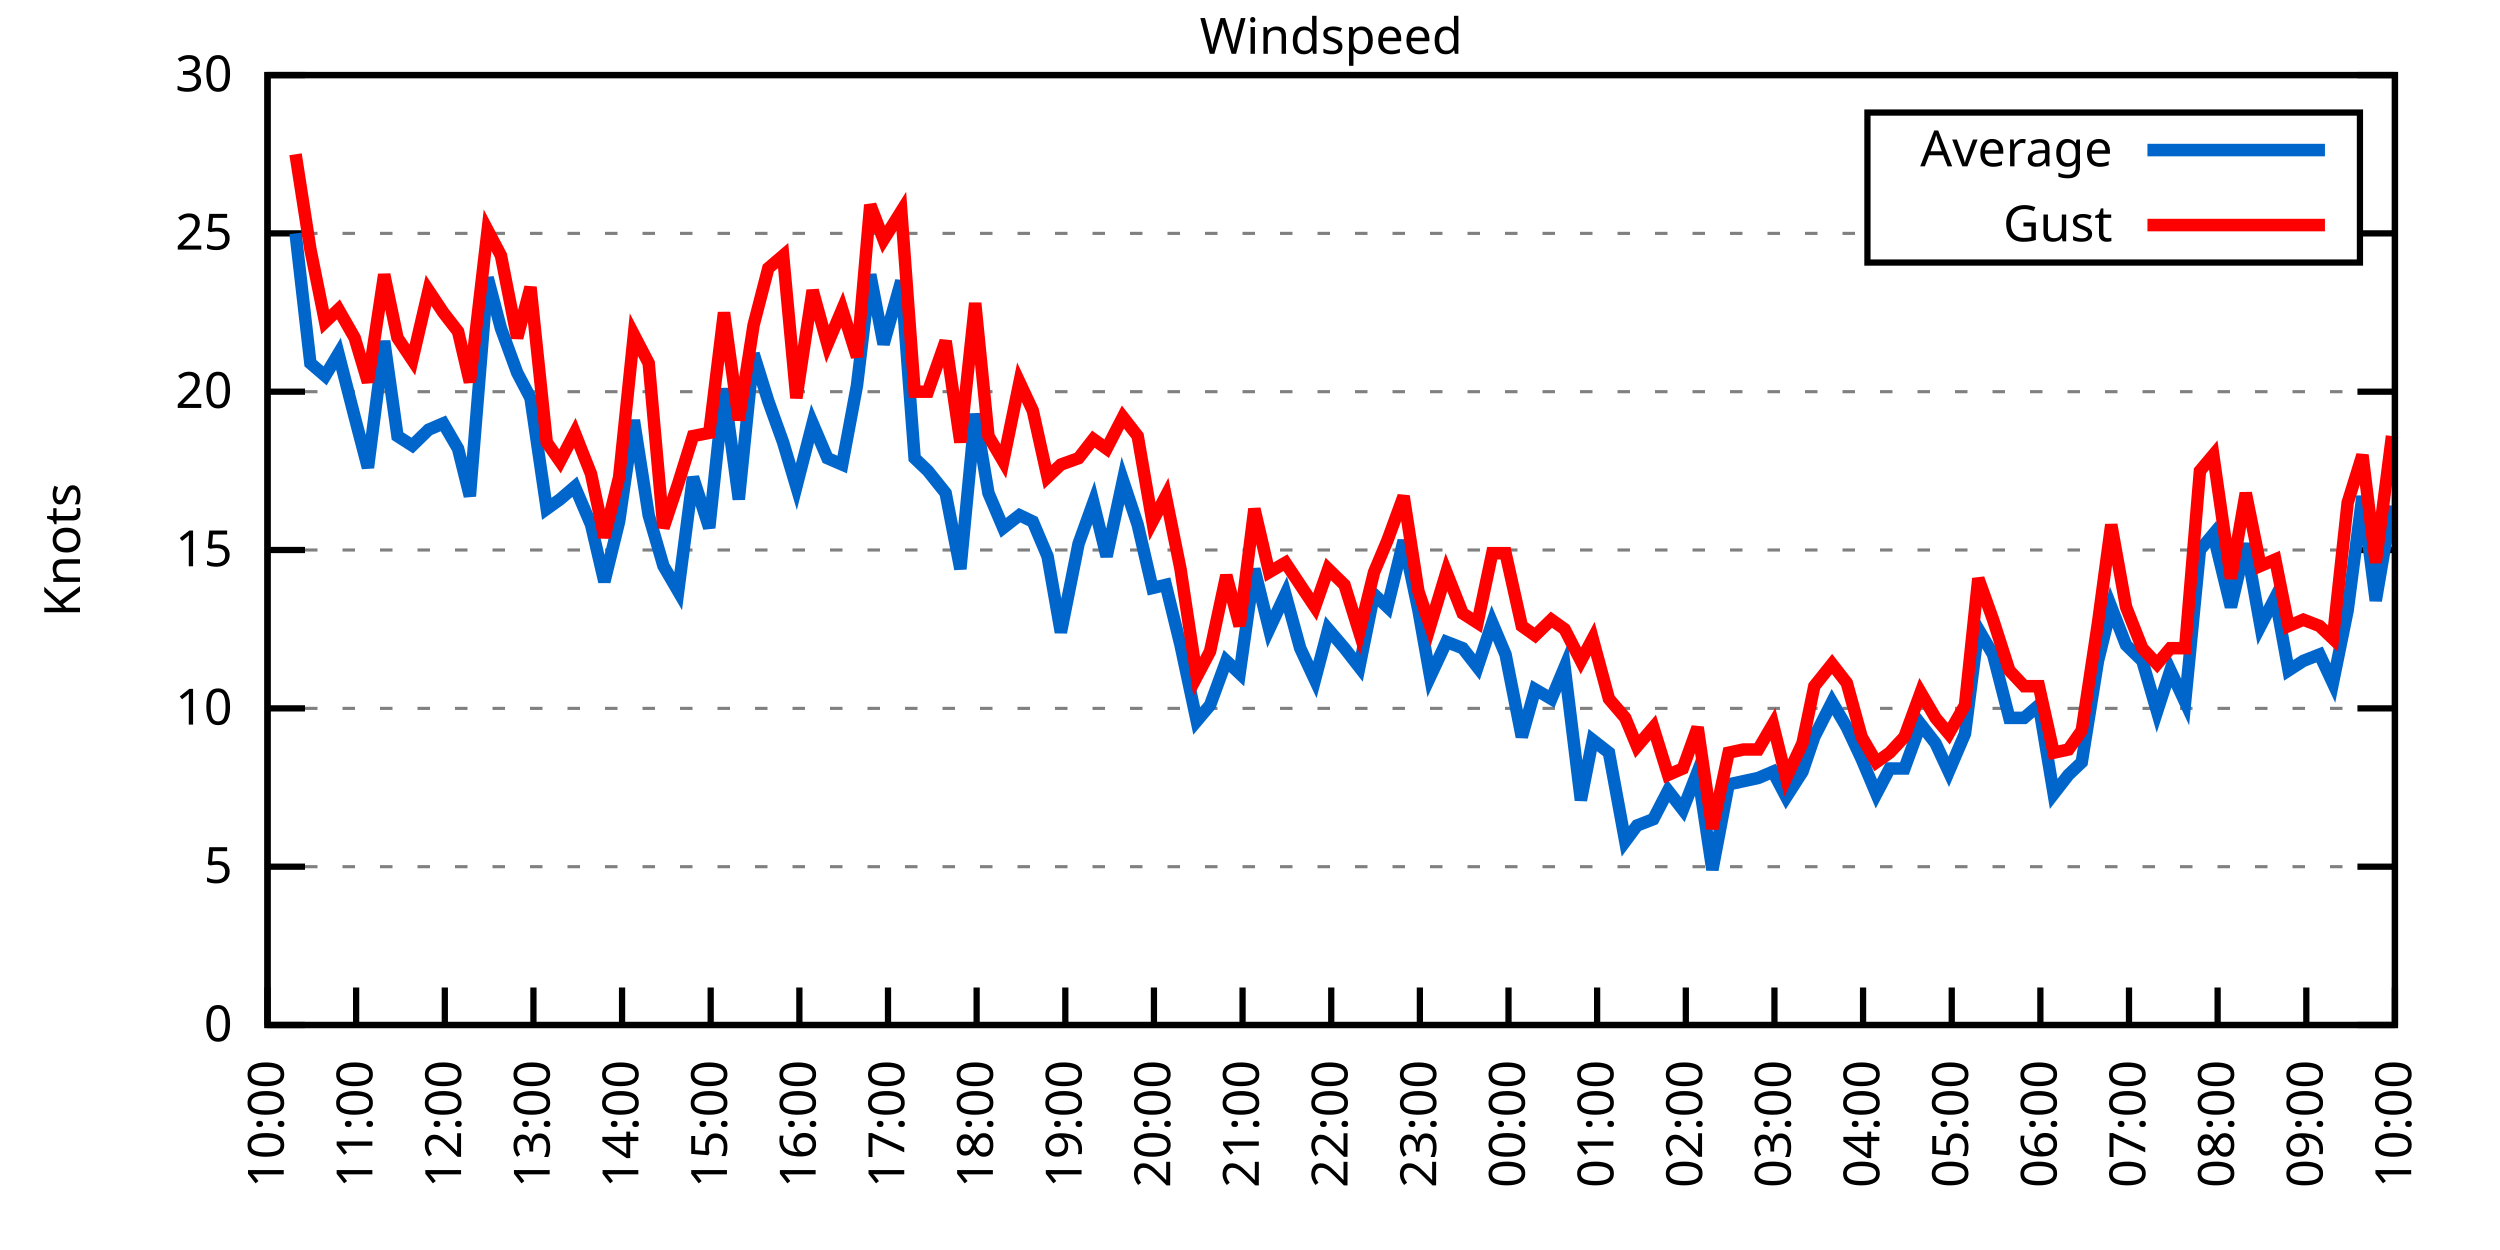
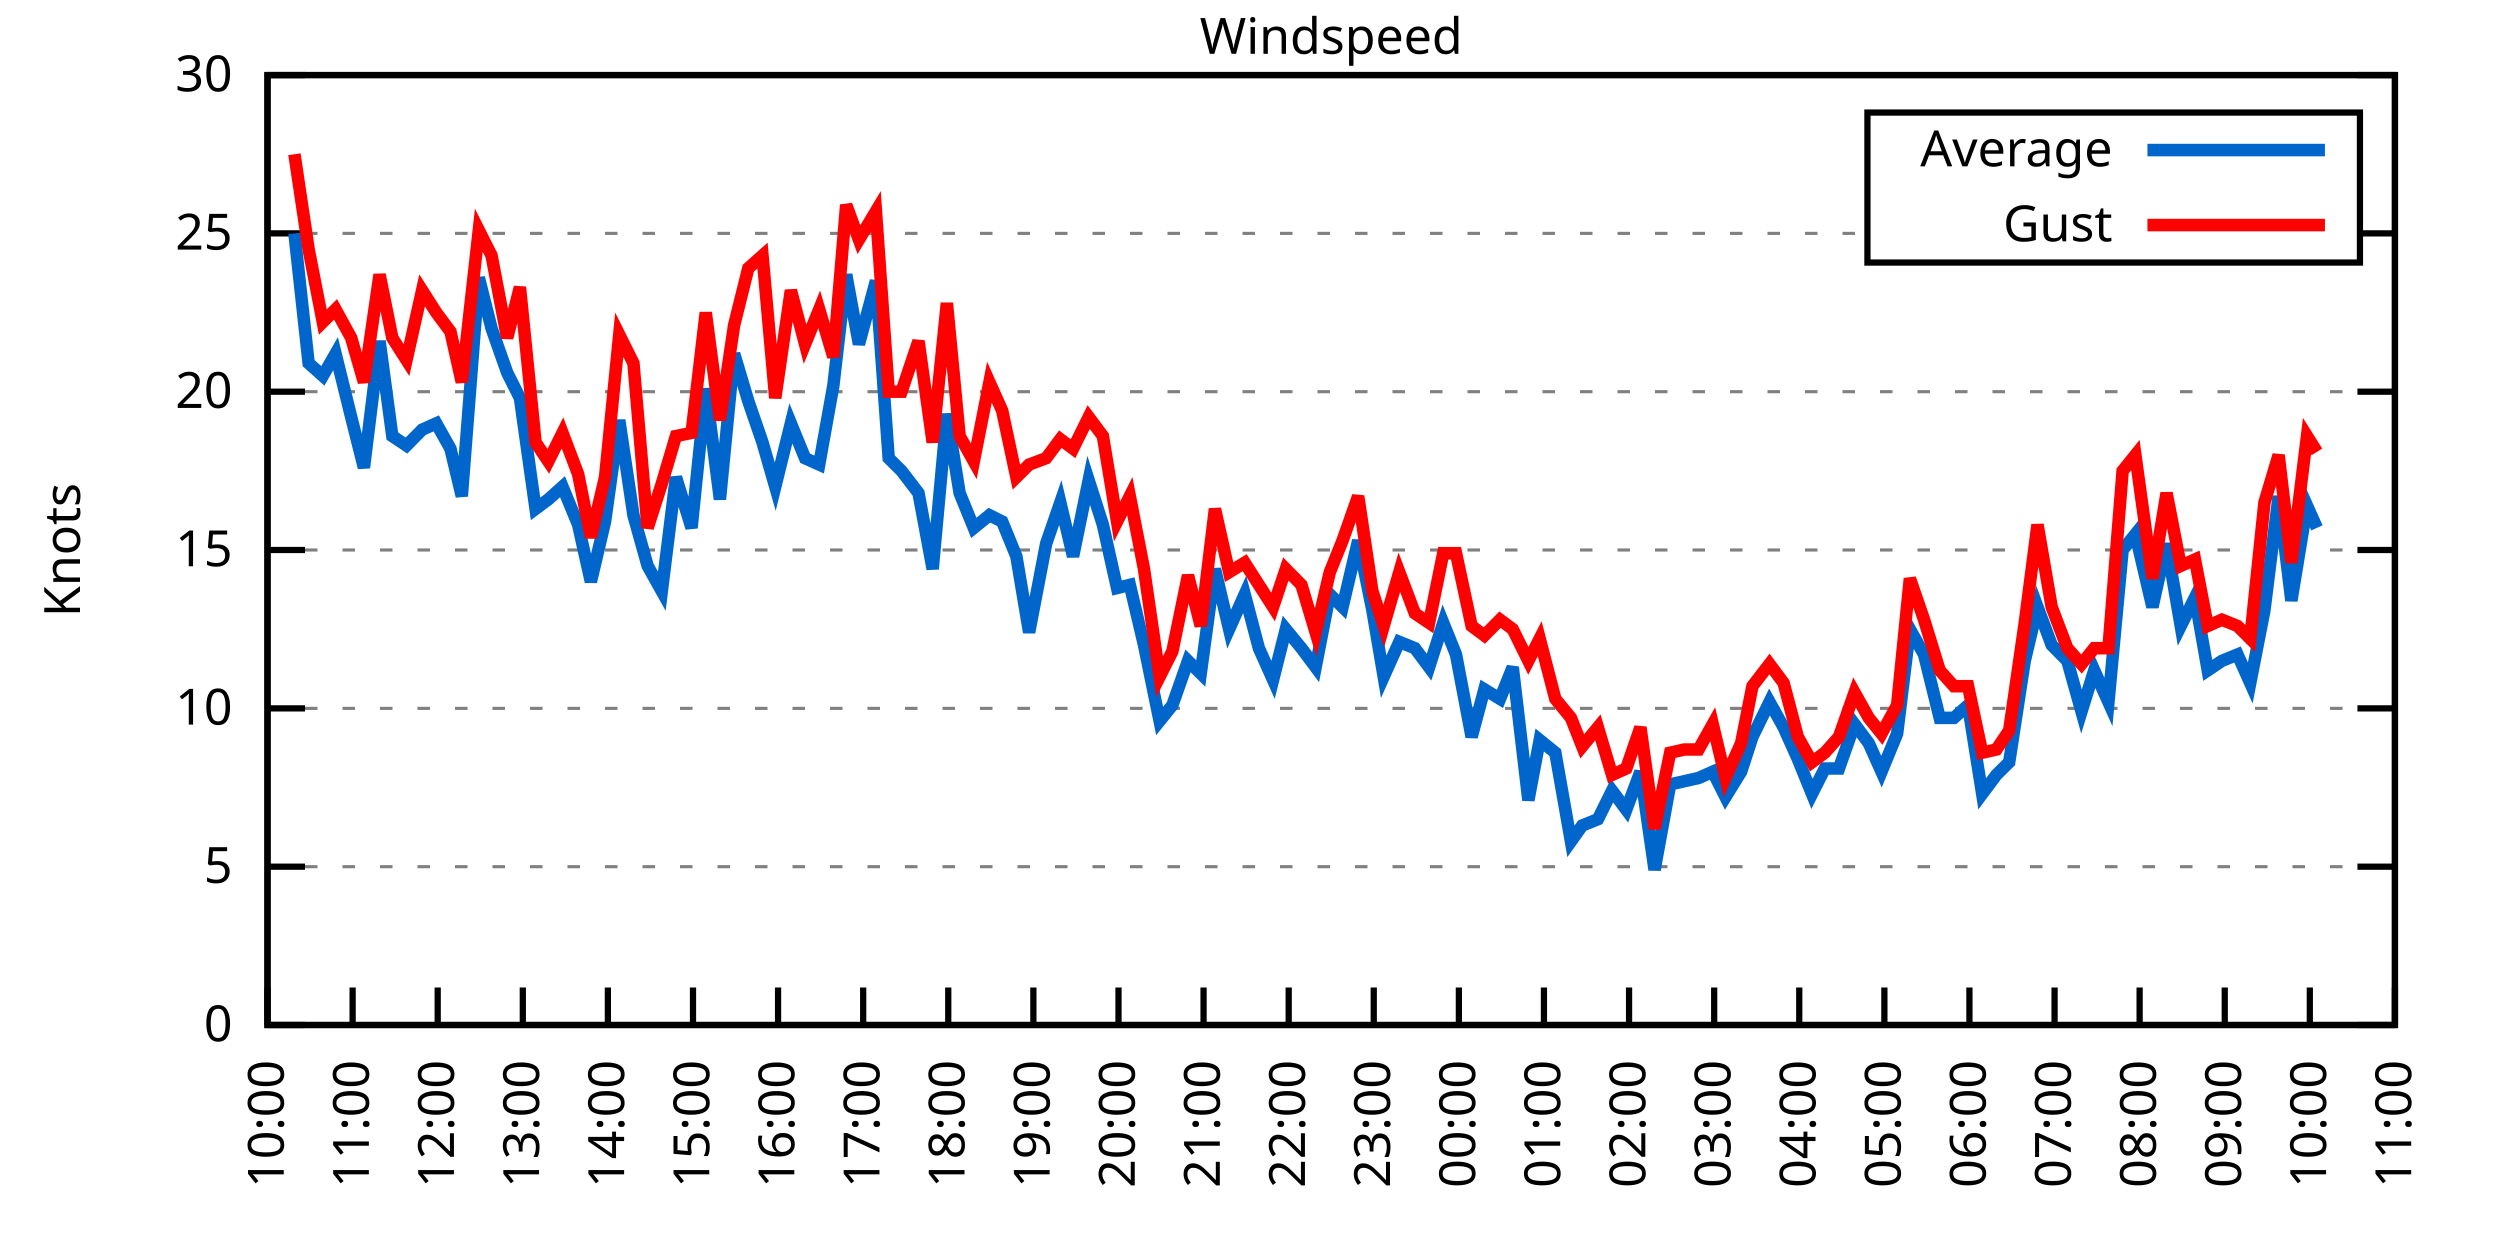
<svg xmlns="http://www.w3.org/2000/svg" xmlns:xlink="http://www.w3.org/1999/xlink" width="400" height="200" viewBox="0 0 400 200">
  <g id="gnuplot_canvas">
    <rect x="0" y="0" width="400" height="200" fill="none" />
    <defs>
      <circle id="gpDot" r="0.5" stroke-width="0.5" stroke="currentColor" />
      <path id="gpPt0" stroke-width="0.333" stroke="currentColor" d="M-1,0 h2 M0,-1 v2" />
      <path id="gpPt1" stroke-width="0.333" stroke="currentColor" d="M-1,-1 L1,1 M1,-1 L-1,1" />
      <path id="gpPt2" stroke-width="0.333" stroke="currentColor" d="M-1,0 L1,0 M0,-1 L0,1 M-1,-1 L1,1 M-1,1 L1,-1" />
      <rect id="gpPt3" stroke-width="0.333" stroke="currentColor" x="-1" y="-1" width="2" height="2" />
      <rect id="gpPt4" stroke-width="0.333" stroke="currentColor" fill="currentColor" x="-1" y="-1" width="2" height="2" />
      <circle id="gpPt5" stroke-width="0.333" stroke="currentColor" cx="0" cy="0" r="1" />
      <use xlink:href="#gpPt5" id="gpPt6" fill="currentColor" stroke="none" />
      <path id="gpPt7" stroke-width="0.333" stroke="currentColor" d="M0,-1.33 L-1.33,0.67 L1.33,0.67 z" />
      <use xlink:href="#gpPt7" id="gpPt8" fill="currentColor" stroke="none" />
      <use xlink:href="#gpPt7" id="gpPt9" stroke="currentColor" transform="rotate(180)" />
      <use xlink:href="#gpPt9" id="gpPt10" fill="currentColor" stroke="none" />
      <use xlink:href="#gpPt3" id="gpPt11" stroke="currentColor" transform="rotate(45)" />
      <use xlink:href="#gpPt11" id="gpPt12" fill="currentColor" stroke="none" />
      <path id="gpPt13" stroke-width="0.333" stroke="currentColor" d="M0,1.330 L1.265,0.411 L0.782,-1.067 L-0.782,-1.076 L-1.265,0.411 z" />
      <use xlink:href="#gpPt13" id="gpPt14" fill="currentColor" stroke="none" />
      <filter id="textbox" filterUnits="objectBoundingBox" x="0" y="0" height="1" width="1">
        <feFlood flood-color="white" flood-opacity="1" result="bgnd" />
        <feComposite in="SourceGraphic" in2="bgnd" operator="atop" />
      </filter>
      <filter id="greybox" filterUnits="objectBoundingBox" x="0" y="0" height="1" width="1">
        <feFlood flood-color="lightgrey" flood-opacity="1" result="grey" />
        <feComposite in="SourceGraphic" in2="grey" operator="atop" />
      </filter>
    </defs>
    <g fill="none" color="white" stroke="currentColor" stroke-width="1.00" stroke-linecap="butt" stroke-linejoin="miter">
</g>
    <g fill="none" color="black" stroke="currentColor" stroke-width="1.00" stroke-linecap="butt" stroke-linejoin="miter">
      <g stroke="none" shape-rendering="crispEdges">
        <polygon fill="rgb(255, 255, 255)" points="42.80,164.00 383.18,164.00 383.18,12.02 42.80,12.02 " />
      </g>
    </g>
    <g fill="none" color="black" stroke="currentColor" stroke-width="1.00" stroke-linecap="butt" stroke-linejoin="miter">
</g>
    <g fill="none" color="black" stroke="black" stroke-width="0.50" stroke-linecap="butt" stroke-linejoin="miter">
</g>
    <g fill="none" color="gray" stroke="currentColor" stroke-width="0.50" stroke-linecap="butt" stroke-linejoin="miter">
      <path stroke="gray" stroke-dasharray="2,4" class="gridline" d="M42.80,164.00 L383.19,164.00  " />
    </g>
    <g fill="none" color="gray" stroke="gray" stroke-width="1.00" stroke-linecap="butt" stroke-linejoin="miter">
</g>
    <g fill="none" color="black" stroke="currentColor" stroke-width="1.00" stroke-linecap="butt" stroke-linejoin="miter">
      <path stroke="black" d="M42.80,164.00 L48.80,164.00 M383.19,164.00 L377.19,164.00  " />
      <g transform="translate(37.20,166.60)" stroke="none" fill="black" font-family="Sans" font-size="8.00" text-anchor="end">
        <text>
          <tspan font-family="Sans"> 0</tspan>
        </text>
      </g>
    </g>
    <g fill="none" color="black" stroke="currentColor" stroke-width="1.00" stroke-linecap="butt" stroke-linejoin="miter">
</g>
    <g fill="none" color="black" stroke="black" stroke-width="0.50" stroke-linecap="butt" stroke-linejoin="miter">
</g>
    <g fill="none" color="gray" stroke="currentColor" stroke-width="0.50" stroke-linecap="butt" stroke-linejoin="miter">
      <path stroke="gray" stroke-dasharray="2,4" class="gridline" d="M42.80,138.67 L383.19,138.67  " />
    </g>
    <g fill="none" color="gray" stroke="gray" stroke-width="1.00" stroke-linecap="butt" stroke-linejoin="miter">
</g>
    <g fill="none" color="black" stroke="currentColor" stroke-width="1.00" stroke-linecap="butt" stroke-linejoin="miter">
      <path stroke="black" d="M42.80,138.67 L48.80,138.67 M383.19,138.67 L377.19,138.67  " />
      <g transform="translate(37.20,141.27)" stroke="none" fill="black" font-family="Sans" font-size="8.00" text-anchor="end">
        <text>
          <tspan font-family="Sans"> 5</tspan>
        </text>
      </g>
    </g>
    <g fill="none" color="black" stroke="currentColor" stroke-width="1.00" stroke-linecap="butt" stroke-linejoin="miter">
</g>
    <g fill="none" color="black" stroke="black" stroke-width="0.50" stroke-linecap="butt" stroke-linejoin="miter">
</g>
    <g fill="none" color="gray" stroke="currentColor" stroke-width="0.50" stroke-linecap="butt" stroke-linejoin="miter">
      <path stroke="gray" stroke-dasharray="2,4" class="gridline" d="M42.80,113.34 L383.19,113.34  " />
    </g>
    <g fill="none" color="gray" stroke="gray" stroke-width="1.00" stroke-linecap="butt" stroke-linejoin="miter">
</g>
    <g fill="none" color="black" stroke="currentColor" stroke-width="1.00" stroke-linecap="butt" stroke-linejoin="miter">
      <path stroke="black" d="M42.80,113.34 L48.80,113.34 M383.19,113.34 L377.19,113.34  " />
      <g transform="translate(37.20,115.94)" stroke="none" fill="black" font-family="Sans" font-size="8.00" text-anchor="end">
        <text>
          <tspan font-family="Sans"> 10</tspan>
        </text>
      </g>
    </g>
    <g fill="none" color="black" stroke="currentColor" stroke-width="1.00" stroke-linecap="butt" stroke-linejoin="miter">
</g>
    <g fill="none" color="black" stroke="black" stroke-width="0.50" stroke-linecap="butt" stroke-linejoin="miter">
</g>
    <g fill="none" color="gray" stroke="currentColor" stroke-width="0.50" stroke-linecap="butt" stroke-linejoin="miter">
      <path stroke="gray" stroke-dasharray="2,4" class="gridline" d="M42.80,88.00 L383.19,88.00  " />
    </g>
    <g fill="none" color="gray" stroke="gray" stroke-width="1.00" stroke-linecap="butt" stroke-linejoin="miter">
</g>
    <g fill="none" color="black" stroke="currentColor" stroke-width="1.00" stroke-linecap="butt" stroke-linejoin="miter">
      <path stroke="black" d="M42.80,88.00 L48.80,88.00 M383.19,88.00 L377.19,88.00  " />
      <g transform="translate(37.20,90.60)" stroke="none" fill="black" font-family="Sans" font-size="8.00" text-anchor="end">
        <text>
          <tspan font-family="Sans"> 15</tspan>
        </text>
      </g>
    </g>
    <g fill="none" color="black" stroke="currentColor" stroke-width="1.00" stroke-linecap="butt" stroke-linejoin="miter">
</g>
    <g fill="none" color="black" stroke="black" stroke-width="0.50" stroke-linecap="butt" stroke-linejoin="miter">
</g>
    <g fill="none" color="gray" stroke="currentColor" stroke-width="0.50" stroke-linecap="butt" stroke-linejoin="miter">
      <path stroke="gray" stroke-dasharray="2,4" class="gridline" d="M42.80,62.67 L383.19,62.67  " />
    </g>
    <g fill="none" color="gray" stroke="gray" stroke-width="1.00" stroke-linecap="butt" stroke-linejoin="miter">
</g>
    <g fill="none" color="black" stroke="currentColor" stroke-width="1.00" stroke-linecap="butt" stroke-linejoin="miter">
      <path stroke="black" d="M42.80,62.67 L48.80,62.67 M383.19,62.67 L377.19,62.67  " />
      <g transform="translate(37.20,65.27)" stroke="none" fill="black" font-family="Sans" font-size="8.00" text-anchor="end">
        <text>
          <tspan font-family="Sans"> 20</tspan>
        </text>
      </g>
    </g>
    <g fill="none" color="black" stroke="currentColor" stroke-width="1.00" stroke-linecap="butt" stroke-linejoin="miter">
</g>
    <g fill="none" color="black" stroke="black" stroke-width="0.50" stroke-linecap="butt" stroke-linejoin="miter">
</g>
    <g fill="none" color="gray" stroke="currentColor" stroke-width="0.50" stroke-linecap="butt" stroke-linejoin="miter">
      <path stroke="gray" stroke-dasharray="2,4" class="gridline" d="M42.80,37.34 L298.79,37.34 M377.59,37.34 L383.19,37.34  " />
    </g>
    <g fill="none" color="gray" stroke="gray" stroke-width="1.00" stroke-linecap="butt" stroke-linejoin="miter">
</g>
    <g fill="none" color="black" stroke="currentColor" stroke-width="1.00" stroke-linecap="butt" stroke-linejoin="miter">
      <path stroke="black" d="M42.80,37.34 L48.80,37.34 M383.19,37.34 L377.19,37.34  " />
      <g transform="translate(37.20,39.94)" stroke="none" fill="black" font-family="Sans" font-size="8.00" text-anchor="end">
        <text>
          <tspan font-family="Sans"> 25</tspan>
        </text>
      </g>
    </g>
    <g fill="none" color="black" stroke="currentColor" stroke-width="1.00" stroke-linecap="butt" stroke-linejoin="miter">
</g>
    <g fill="none" color="black" stroke="black" stroke-width="0.50" stroke-linecap="butt" stroke-linejoin="miter">
</g>
    <g fill="none" color="gray" stroke="currentColor" stroke-width="0.50" stroke-linecap="butt" stroke-linejoin="miter">
      <path stroke="gray" stroke-dasharray="2,4" class="gridline" d="M42.80,12.01 L383.19,12.01  " />
    </g>
    <g fill="none" color="gray" stroke="gray" stroke-width="1.00" stroke-linecap="butt" stroke-linejoin="miter">
</g>
    <g fill="none" color="black" stroke="currentColor" stroke-width="1.00" stroke-linecap="butt" stroke-linejoin="miter">
      <path stroke="black" d="M42.80,12.01 L48.80,12.01 M383.19,12.01 L377.19,12.01  " />
      <g transform="translate(37.20,14.61)" stroke="none" fill="black" font-family="Sans" font-size="8.00" text-anchor="end">
        <text>
          <tspan font-family="Sans"> 30</tspan>
        </text>
      </g>
    </g>
    <g fill="none" color="black" stroke="currentColor" stroke-width="1.00" stroke-linecap="butt" stroke-linejoin="miter">
      <path stroke="black" d="M42.80,164.00 L42.80,158.00  " />
      <g transform="translate(45.40,169.60) rotate(270.00)" stroke="none" fill="black" font-family="Sans" font-size="8.00" text-anchor="end">
        <text>
          <tspan font-family="Sans">10:00</tspan>
        </text>
      </g>
    </g>
    <g fill="none" color="black" stroke="currentColor" stroke-width="1.00" stroke-linecap="butt" stroke-linejoin="miter">
-       <path stroke="black" d="M56.98,164.00 L56.98,158.00  " />
-       <g transform="translate(59.58,169.60) rotate(270.00)" stroke="none" fill="black" font-family="Sans" font-size="8.00" text-anchor="end">
+       <path stroke="black" d="M56.42,164.00 L56.42,158.00  " />
+       <g transform="translate(59.02,169.60) rotate(270.00)" stroke="none" fill="black" font-family="Sans" font-size="8.00" text-anchor="end">
        <text>
          <tspan font-family="Sans">11:00</tspan>
        </text>
      </g>
    </g>
    <g fill="none" color="black" stroke="currentColor" stroke-width="1.00" stroke-linecap="butt" stroke-linejoin="miter">
-       <path stroke="black" d="M71.17,164.00 L71.17,158.00  " />
-       <g transform="translate(73.77,169.60) rotate(270.00)" stroke="none" fill="black" font-family="Sans" font-size="8.00" text-anchor="end">
+       <path stroke="black" d="M70.03,164.00 L70.03,158.00  " />
+       <g transform="translate(72.63,169.60) rotate(270.00)" stroke="none" fill="black" font-family="Sans" font-size="8.00" text-anchor="end">
        <text>
          <tspan font-family="Sans">12:00</tspan>
        </text>
      </g>
    </g>
    <g fill="none" color="black" stroke="currentColor" stroke-width="1.00" stroke-linecap="butt" stroke-linejoin="miter">
-       <path stroke="black" d="M85.35,164.00 L85.35,158.00  " />
-       <g transform="translate(87.95,169.60) rotate(270.00)" stroke="none" fill="black" font-family="Sans" font-size="8.00" text-anchor="end">
+       <path stroke="black" d="M83.65,164.00 L83.65,158.00  " />
+       <g transform="translate(86.25,169.60) rotate(270.00)" stroke="none" fill="black" font-family="Sans" font-size="8.00" text-anchor="end">
        <text>
          <tspan font-family="Sans">13:00</tspan>
        </text>
      </g>
    </g>
    <g fill="none" color="black" stroke="currentColor" stroke-width="1.00" stroke-linecap="butt" stroke-linejoin="miter">
-       <path stroke="black" d="M99.53,164.00 L99.53,158.00  " />
-       <g transform="translate(102.13,169.60) rotate(270.00)" stroke="none" fill="black" font-family="Sans" font-size="8.00" text-anchor="end">
+       <path stroke="black" d="M97.26,164.00 L97.26,158.00  " />
+       <g transform="translate(99.86,169.60) rotate(270.00)" stroke="none" fill="black" font-family="Sans" font-size="8.00" text-anchor="end">
        <text>
          <tspan font-family="Sans">14:00</tspan>
        </text>
      </g>
    </g>
    <g fill="none" color="black" stroke="currentColor" stroke-width="1.00" stroke-linecap="butt" stroke-linejoin="miter">
-       <path stroke="black" d="M113.71,164.00 L113.71,158.00  " />
-       <g transform="translate(116.31,169.60) rotate(270.00)" stroke="none" fill="black" font-family="Sans" font-size="8.00" text-anchor="end">
+       <path stroke="black" d="M110.88,164.00 L110.88,158.00  " />
+       <g transform="translate(113.48,169.60) rotate(270.00)" stroke="none" fill="black" font-family="Sans" font-size="8.00" text-anchor="end">
        <text>
          <tspan font-family="Sans">15:00</tspan>
        </text>
      </g>
    </g>
    <g fill="none" color="black" stroke="currentColor" stroke-width="1.00" stroke-linecap="butt" stroke-linejoin="miter">
-       <path stroke="black" d="M127.90,164.00 L127.90,158.00  " />
-       <g transform="translate(130.50,169.60) rotate(270.00)" stroke="none" fill="black" font-family="Sans" font-size="8.00" text-anchor="end">
+       <path stroke="black" d="M124.49,164.00 L124.49,158.00  " />
+       <g transform="translate(127.09,169.60) rotate(270.00)" stroke="none" fill="black" font-family="Sans" font-size="8.00" text-anchor="end">
        <text>
          <tspan font-family="Sans">16:00</tspan>
        </text>
      </g>
    </g>
    <g fill="none" color="black" stroke="currentColor" stroke-width="1.00" stroke-linecap="butt" stroke-linejoin="miter">
-       <path stroke="black" d="M142.08,164.00 L142.08,158.00  " />
-       <g transform="translate(144.68,169.60) rotate(270.00)" stroke="none" fill="black" font-family="Sans" font-size="8.00" text-anchor="end">
+       <path stroke="black" d="M138.11,164.00 L138.11,158.00  " />
+       <g transform="translate(140.71,169.60) rotate(270.00)" stroke="none" fill="black" font-family="Sans" font-size="8.00" text-anchor="end">
        <text>
          <tspan font-family="Sans">17:00</tspan>
        </text>
      </g>
    </g>
    <g fill="none" color="black" stroke="currentColor" stroke-width="1.00" stroke-linecap="butt" stroke-linejoin="miter">
-       <path stroke="black" d="M156.26,164.00 L156.26,158.00  " />
-       <g transform="translate(158.86,169.60) rotate(270.00)" stroke="none" fill="black" font-family="Sans" font-size="8.00" text-anchor="end">
+       <path stroke="black" d="M151.72,164.00 L151.72,158.00  " />
+       <g transform="translate(154.32,169.60) rotate(270.00)" stroke="none" fill="black" font-family="Sans" font-size="8.00" text-anchor="end">
        <text>
          <tspan font-family="Sans">18:00</tspan>
        </text>
      </g>
    </g>
    <g fill="none" color="black" stroke="currentColor" stroke-width="1.00" stroke-linecap="butt" stroke-linejoin="miter">
-       <path stroke="black" d="M170.45,164.00 L170.45,158.00  " />
-       <g transform="translate(173.05,169.60) rotate(270.00)" stroke="none" fill="black" font-family="Sans" font-size="8.00" text-anchor="end">
+       <path stroke="black" d="M165.34,164.00 L165.34,158.00  " />
+       <g transform="translate(167.94,169.60) rotate(270.00)" stroke="none" fill="black" font-family="Sans" font-size="8.00" text-anchor="end">
        <text>
          <tspan font-family="Sans">19:00</tspan>
        </text>
      </g>
    </g>
    <g fill="none" color="black" stroke="currentColor" stroke-width="1.00" stroke-linecap="butt" stroke-linejoin="miter">
-       <path stroke="black" d="M184.63,164.00 L184.63,158.00  " />
-       <g transform="translate(187.23,169.60) rotate(270.00)" stroke="none" fill="black" font-family="Sans" font-size="8.00" text-anchor="end">
+       <path stroke="black" d="M178.96,164.00 L178.96,158.00  " />
+       <g transform="translate(181.56,169.60) rotate(270.00)" stroke="none" fill="black" font-family="Sans" font-size="8.00" text-anchor="end">
        <text>
          <tspan font-family="Sans">20:00</tspan>
        </text>
      </g>
    </g>
    <g fill="none" color="black" stroke="currentColor" stroke-width="1.00" stroke-linecap="butt" stroke-linejoin="miter">
-       <path stroke="black" d="M198.81,164.00 L198.81,158.00  " />
-       <g transform="translate(201.41,169.60) rotate(270.00)" stroke="none" fill="black" font-family="Sans" font-size="8.00" text-anchor="end">
+       <path stroke="black" d="M192.57,164.00 L192.57,158.00  " />
+       <g transform="translate(195.17,169.60) rotate(270.00)" stroke="none" fill="black" font-family="Sans" font-size="8.00" text-anchor="end">
        <text>
          <tspan font-family="Sans">21:00</tspan>
        </text>
      </g>
    </g>
    <g fill="none" color="black" stroke="currentColor" stroke-width="1.00" stroke-linecap="butt" stroke-linejoin="miter">
-       <path stroke="black" d="M213.00,164.00 L213.00,158.00  " />
-       <g transform="translate(215.60,169.60) rotate(270.00)" stroke="none" fill="black" font-family="Sans" font-size="8.00" text-anchor="end">
+       <path stroke="black" d="M206.19,164.00 L206.19,158.00  " />
+       <g transform="translate(208.79,169.60) rotate(270.00)" stroke="none" fill="black" font-family="Sans" font-size="8.00" text-anchor="end">
        <text>
          <tspan font-family="Sans">22:00</tspan>
        </text>
      </g>
    </g>
    <g fill="none" color="black" stroke="currentColor" stroke-width="1.00" stroke-linecap="butt" stroke-linejoin="miter">
-       <path stroke="black" d="M227.18,164.00 L227.18,158.00  " />
-       <g transform="translate(229.78,169.60) rotate(270.00)" stroke="none" fill="black" font-family="Sans" font-size="8.00" text-anchor="end">
+       <path stroke="black" d="M219.80,164.00 L219.80,158.00  " />
+       <g transform="translate(222.40,169.60) rotate(270.00)" stroke="none" fill="black" font-family="Sans" font-size="8.00" text-anchor="end">
        <text>
          <tspan font-family="Sans">23:00</tspan>
        </text>
      </g>
    </g>
    <g fill="none" color="black" stroke="currentColor" stroke-width="1.00" stroke-linecap="butt" stroke-linejoin="miter">
-       <path stroke="black" d="M241.36,164.00 L241.36,158.00  " />
-       <g transform="translate(243.96,169.60) rotate(270.00)" stroke="none" fill="black" font-family="Sans" font-size="8.00" text-anchor="end">
+       <path stroke="black" d="M233.42,164.00 L233.42,158.00  " />
+       <g transform="translate(236.02,169.60) rotate(270.00)" stroke="none" fill="black" font-family="Sans" font-size="8.00" text-anchor="end">
        <text>
          <tspan font-family="Sans">00:00</tspan>
        </text>
      </g>
    </g>
    <g fill="none" color="black" stroke="currentColor" stroke-width="1.00" stroke-linecap="butt" stroke-linejoin="miter">
-       <path stroke="black" d="M255.54,164.00 L255.54,158.00  " />
-       <g transform="translate(258.14,169.60) rotate(270.00)" stroke="none" fill="black" font-family="Sans" font-size="8.00" text-anchor="end">
+       <path stroke="black" d="M247.03,164.00 L247.03,158.00  " />
+       <g transform="translate(249.63,169.60) rotate(270.00)" stroke="none" fill="black" font-family="Sans" font-size="8.00" text-anchor="end">
        <text>
          <tspan font-family="Sans">01:00</tspan>
        </text>
      </g>
    </g>
    <g fill="none" color="black" stroke="currentColor" stroke-width="1.00" stroke-linecap="butt" stroke-linejoin="miter">
-       <path stroke="black" d="M269.73,164.00 L269.73,158.00  " />
-       <g transform="translate(272.33,169.60) rotate(270.00)" stroke="none" fill="black" font-family="Sans" font-size="8.00" text-anchor="end">
+       <path stroke="black" d="M260.65,164.00 L260.65,158.00  " />
+       <g transform="translate(263.25,169.60) rotate(270.00)" stroke="none" fill="black" font-family="Sans" font-size="8.00" text-anchor="end">
        <text>
          <tspan font-family="Sans">02:00</tspan>
        </text>
      </g>
    </g>
    <g fill="none" color="black" stroke="currentColor" stroke-width="1.00" stroke-linecap="butt" stroke-linejoin="miter">
-       <path stroke="black" d="M283.91,164.00 L283.91,158.00  " />
-       <g transform="translate(286.51,169.60) rotate(270.00)" stroke="none" fill="black" font-family="Sans" font-size="8.00" text-anchor="end">
+       <path stroke="black" d="M274.27,164.00 L274.27,158.00  " />
+       <g transform="translate(276.87,169.60) rotate(270.00)" stroke="none" fill="black" font-family="Sans" font-size="8.00" text-anchor="end">
        <text>
          <tspan font-family="Sans">03:00</tspan>
        </text>
      </g>
    </g>
    <g fill="none" color="black" stroke="currentColor" stroke-width="1.00" stroke-linecap="butt" stroke-linejoin="miter">
-       <path stroke="black" d="M298.09,164.00 L298.09,158.00  " />
-       <g transform="translate(300.69,169.60) rotate(270.00)" stroke="none" fill="black" font-family="Sans" font-size="8.00" text-anchor="end">
+       <path stroke="black" d="M287.88,164.00 L287.88,158.00  " />
+       <g transform="translate(290.48,169.60) rotate(270.00)" stroke="none" fill="black" font-family="Sans" font-size="8.00" text-anchor="end">
        <text>
          <tspan font-family="Sans">04:00</tspan>
        </text>
      </g>
    </g>
    <g fill="none" color="black" stroke="currentColor" stroke-width="1.00" stroke-linecap="butt" stroke-linejoin="miter">
-       <path stroke="black" d="M312.28,164.00 L312.28,158.00  " />
-       <g transform="translate(314.88,169.60) rotate(270.00)" stroke="none" fill="black" font-family="Sans" font-size="8.00" text-anchor="end">
+       <path stroke="black" d="M301.50,164.00 L301.50,158.00  " />
+       <g transform="translate(304.10,169.60) rotate(270.00)" stroke="none" fill="black" font-family="Sans" font-size="8.00" text-anchor="end">
        <text>
          <tspan font-family="Sans">05:00</tspan>
        </text>
      </g>
    </g>
    <g fill="none" color="black" stroke="currentColor" stroke-width="1.00" stroke-linecap="butt" stroke-linejoin="miter">
-       <path stroke="black" d="M326.46,164.00 L326.46,158.00  " />
-       <g transform="translate(329.06,169.60) rotate(270.00)" stroke="none" fill="black" font-family="Sans" font-size="8.00" text-anchor="end">
+       <path stroke="black" d="M315.11,164.00 L315.11,158.00  " />
+       <g transform="translate(317.71,169.60) rotate(270.00)" stroke="none" fill="black" font-family="Sans" font-size="8.00" text-anchor="end">
        <text>
          <tspan font-family="Sans">06:00</tspan>
        </text>
      </g>
    </g>
    <g fill="none" color="black" stroke="currentColor" stroke-width="1.00" stroke-linecap="butt" stroke-linejoin="miter">
-       <path stroke="black" d="M340.64,164.00 L340.64,158.00  " />
-       <g transform="translate(343.24,169.60) rotate(270.00)" stroke="none" fill="black" font-family="Sans" font-size="8.00" text-anchor="end">
+       <path stroke="black" d="M328.73,164.00 L328.73,158.00  " />
+       <g transform="translate(331.33,169.60) rotate(270.00)" stroke="none" fill="black" font-family="Sans" font-size="8.00" text-anchor="end">
        <text>
          <tspan font-family="Sans">07:00</tspan>
        </text>
      </g>
    </g>
    <g fill="none" color="black" stroke="currentColor" stroke-width="1.00" stroke-linecap="butt" stroke-linejoin="miter">
-       <path stroke="black" d="M354.82,164.00 L354.82,158.00  " />
-       <g transform="translate(357.42,169.60) rotate(270.00)" stroke="none" fill="black" font-family="Sans" font-size="8.00" text-anchor="end">
+       <path stroke="black" d="M342.34,164.00 L342.34,158.00  " />
+       <g transform="translate(344.94,169.60) rotate(270.00)" stroke="none" fill="black" font-family="Sans" font-size="8.00" text-anchor="end">
        <text>
          <tspan font-family="Sans">08:00</tspan>
        </text>
      </g>
    </g>
    <g fill="none" color="black" stroke="currentColor" stroke-width="1.00" stroke-linecap="butt" stroke-linejoin="miter">
-       <path stroke="black" d="M369.01,164.00 L369.01,158.00  " />
-       <g transform="translate(371.61,169.60) rotate(270.00)" stroke="none" fill="black" font-family="Sans" font-size="8.00" text-anchor="end">
+       <path stroke="black" d="M355.96,164.00 L355.96,158.00  " />
+       <g transform="translate(358.56,169.60) rotate(270.00)" stroke="none" fill="black" font-family="Sans" font-size="8.00" text-anchor="end">
        <text>
          <tspan font-family="Sans">09:00</tspan>
+         </text>
+       </g>
+     </g>
+     <g fill="none" color="black" stroke="currentColor" stroke-width="1.00" stroke-linecap="butt" stroke-linejoin="miter">
+       <path stroke="black" d="M369.57,164.00 L369.57,158.00  " />
+       <g transform="translate(372.17,169.60) rotate(270.00)" stroke="none" fill="black" font-family="Sans" font-size="8.00" text-anchor="end">
+         <text>
+           <tspan font-family="Sans">10:00</tspan>
        </text>
      </g>
    </g>
    <g fill="none" color="black" stroke="currentColor" stroke-width="1.00" stroke-linecap="butt" stroke-linejoin="miter">
      <path stroke="black" d="M383.19,164.00 L383.19,158.00  " />
      <g transform="translate(385.79,169.60) rotate(270.00)" stroke="none" fill="black" font-family="Sans" font-size="8.00" text-anchor="end">
        <text>
-           <tspan font-family="Sans">10:00</tspan>
+           <tspan font-family="Sans">11:00</tspan>
        </text>
      </g>
    </g>
    <g fill="none" color="black" stroke="currentColor" stroke-width="1.00" stroke-linecap="butt" stroke-linejoin="miter">
</g>
    <g fill="none" color="black" stroke="currentColor" stroke-width="1.00" stroke-linecap="butt" stroke-linejoin="miter">
      <path stroke="black" d="M42.80,12.01 L42.80,164.00 L383.19,164.00 L383.19,12.01 L42.80,12.01 Z  " />
    </g>
    <g fill="none" color="black" stroke="currentColor" stroke-width="1.00" stroke-linecap="butt" stroke-linejoin="miter">
</g>
    <g fill="none" color="black" stroke="currentColor" stroke-width="1.00" stroke-linecap="butt" stroke-linejoin="miter">
      <path stroke="black" d="M298.79,42.01 L298.79,18.01 L377.59,18.01 L377.59,42.01 L298.79,42.01 Z  " />
    </g>
    <g id="Windspeed_plot_1">
      <g fill="none" color="white" stroke="black" stroke-width="2.00" stroke-linecap="butt" stroke-linejoin="miter">
</g>
      <g fill="none" color="black" stroke="currentColor" stroke-width="2.00" stroke-linecap="butt" stroke-linejoin="miter">
        <g transform="translate(337.99,26.61)" stroke="none" fill="black" font-family="Sans" font-size="8.00" text-anchor="end">
          <text>
            <tspan font-family="Sans">Average</tspan>
          </text>
        </g>
      </g>
      <g fill="none" color="black" stroke="currentColor" stroke-width="2.00" stroke-linecap="butt" stroke-linejoin="miter">
-         <path stroke="rgb(  0, 102, 204)" d="M343.59,24.01 L371.99,24.01 M47.29,37.34 L49.66,58.11 L52.02,60.14 L54.15,56.59 L56.75,66.73 L58.87,74.83   L61.47,54.57 L63.60,69.77 L65.97,71.29 L68.57,68.75 L70.93,67.74 L73.29,71.79 L75.18,79.39 L78.02,44.43   L80.15,52.54 L82.75,59.63 L84.88,63.69 L87.48,81.42 L89.60,79.90 L91.97,77.87 L94.57,83.95 L96.70,93.07   L99.06,83.45 L101.42,67.23 L103.79,82.43 L106.15,90.54 L108.51,94.59 L110.88,76.35 L113.48,84.46 L115.84,62.17   L118.21,79.90 L120.57,56.59 L122.93,64.19 L125.30,70.78 L127.42,77.87 L130.02,67.74 L132.39,73.31 L134.75,74.33   L137.12,61.66 L139.24,43.93 L141.37,55.07 L144.21,44.94 L146.34,73.31 L148.46,75.34 L151.30,78.89 L153.66,91.04   L156.03,66.22 L158.15,78.89 L160.52,84.46 L163.12,82.43 L165.25,83.45 L167.61,89.02 L169.74,101.18 L172.57,86.99   L174.94,80.41 L177.06,89.02 L179.67,76.86 L182.03,83.95 L184.39,94.08 L186.52,93.58 L188.88,103.20 L191.48,115.36   L193.61,112.83 L196.21,105.74 L198.34,107.76 L200.70,91.04 L203.07,100.67 L205.67,95.10 L208.03,103.71 L210.39,108.78   L212.52,100.67 L215.12,103.71 L217.49,106.75 L219.85,95.10 L221.98,97.12 L224.58,86.49 L226.94,97.63 L228.83,108.27   L231.43,102.70 L234.03,103.71 L236.40,106.75 L238.76,99.66 L240.89,104.72 L243.49,117.90 L245.62,110.30 L248.22,111.82   L250.34,106.75 L252.94,128.03 L254.83,118.40 L257.43,120.43 L260.04,134.62 L261.93,132.08 L264.53,131.07 L266.89,126.51   L269.25,129.55 L271.62,123.47 L273.98,139.17 L276.58,125.50 L278.95,124.99 L281.31,124.48 L283.67,123.47 L285.80,127.52   L288.40,123.47 L290.29,117.90 L293.13,112.32 L295.49,116.38 L297.86,121.44 L300.22,127.02 L302.35,122.96 L304.71,122.96   L307.31,115.87 L309.68,118.91 L311.80,123.47 L314.40,117.39 L316.53,100.67 L318.89,104.72 L321.49,114.86 L323.86,114.86   L326.22,112.83 L328.59,127.02 L330.95,123.98 L333.08,121.95 L335.68,105.74 L337.80,97.12 L340.17,103.20 L342.77,105.74   L345.13,113.84 L347.26,107.26 L349.62,112.32 L351.99,88.00 L354.12,85.47 L356.95,97.12 L359.32,86.99 L361.68,100.16   L364.04,95.60 L366.17,107.26 L368.53,105.74 L371.13,104.72 L373.26,109.28 L375.63,97.63 L377.99,79.39 L380.12,96.11   L382.72,80.91  " />
+         <path stroke="rgb(  0, 102, 204)" d="M343.59,24.01 L371.99,24.01 M47.11,37.34 L49.38,58.11 L51.65,60.14 L53.69,56.59 L56.19,66.73 L58.23,74.83   L60.73,54.57 L62.77,69.77 L65.04,71.29 L67.54,68.75 L69.80,67.74 L72.07,71.79 L73.89,79.39 L76.61,44.43   L78.65,52.54 L81.15,59.63 L83.19,63.69 L85.69,81.42 L87.73,79.90 L90.00,77.87 L92.50,83.95 L94.54,93.07   L96.81,83.45 L99.08,67.23 L101.35,82.43 L103.62,90.54 L105.89,94.59 L108.15,76.35 L110.65,84.46 L112.92,62.17   L115.19,79.90 L117.46,56.59 L119.73,64.19 L122.00,70.78 L124.04,77.87 L126.54,67.74 L128.81,73.31 L131.07,74.33   L133.34,61.66 L135.39,43.93 L137.43,55.07 L140.15,44.94 L142.19,73.31 L144.24,75.34 L146.96,78.89 L149.23,91.04   L151.50,66.22 L153.54,78.89 L155.81,84.46 L158.31,82.43 L160.35,83.45 L162.62,89.02 L164.66,101.18 L167.38,86.99   L169.65,80.41 L171.69,89.02 L174.19,76.86 L176.46,83.95 L178.73,94.08 L180.77,93.58 L183.04,103.20 L185.54,115.36   L187.58,112.83 L190.08,105.74 L192.12,107.76 L194.39,91.04 L196.66,100.67 L199.15,95.10 L201.42,103.71 L203.69,108.78   L205.73,100.67 L208.23,103.71 L210.50,106.75 L212.77,95.10 L214.81,97.12 L217.31,86.49 L219.58,97.63 L221.39,108.27   L223.89,102.70 L226.38,103.71 L228.65,106.75 L230.92,99.66 L232.96,104.72 L235.46,117.90 L237.50,110.30 L240.00,111.82   L242.04,106.75 L244.54,128.03 L246.35,118.40 L248.85,120.43 L251.35,134.62 L253.16,132.08 L255.66,131.07 L257.93,126.51   L260.20,129.55 L262.47,123.47 L264.73,139.17 L267.23,125.50 L269.50,124.99 L271.77,124.48 L274.04,123.47 L276.08,127.52   L278.58,123.47 L280.39,117.90 L283.12,112.32 L285.38,116.38 L287.65,121.44 L289.92,127.02 L291.97,122.96 L294.23,122.96   L296.73,115.87 L299.00,118.91 L301.04,123.47 L303.54,117.39 L305.58,100.67 L307.85,104.72 L310.35,114.86 L312.62,114.86   L314.89,112.83 L317.15,127.02 L319.42,123.98 L321.47,121.95 L323.96,105.74 L326.00,97.12 L328.27,103.20 L330.77,105.74   L333.04,113.84 L335.08,107.26 L337.35,112.32 L339.62,88.00 L341.66,85.47 L344.39,97.12 L346.65,86.99 L348.92,100.16   L351.19,95.60 L353.24,107.26 L355.50,105.74 L358.00,104.72 L360.04,109.28 L362.31,97.63 L364.58,79.39 L366.62,96.11   L369.12,80.91 L370.71,84.46  " />
      </g>
    </g>
    <g id="Windspeed_plot_2">
      <g fill="none" color="black" stroke="currentColor" stroke-width="2.00" stroke-linecap="butt" stroke-linejoin="miter">
        <g transform="translate(337.99,38.61)" stroke="none" fill="black" font-family="Sans" font-size="8.00" text-anchor="end">
          <text>
            <tspan font-family="Sans">Gust</tspan>
          </text>
        </g>
      </g>
      <g fill="none" color="black" stroke="currentColor" stroke-width="2.00" stroke-linecap="butt" stroke-linejoin="miter">
-         <path stroke="rgb(255,   0,   0)" d="M343.59,36.01 L371.99,36.01 M47.29,24.68 L49.66,39.87 L52.02,51.53 L54.15,49.50 L56.75,54.06 L58.87,61.15   L61.47,43.93 L63.60,54.06 L65.97,57.61 L68.57,46.46 L70.93,50.01 L73.29,53.05 L75.18,61.15 L78.02,36.84   L80.15,40.89 L82.75,54.06 L84.88,45.95 L87.48,70.78 L89.60,73.82 L91.97,69.26 L94.57,75.85 L96.70,85.98   L99.06,76.35 L101.42,53.55 L103.79,58.11 L106.15,84.46 L108.51,77.37 L110.88,69.77 L113.48,69.26 L115.84,50.01   L118.21,67.23 L120.57,52.03 L122.93,42.91 L125.30,40.89 L127.42,63.69 L130.02,46.46 L132.39,55.07 L134.75,49.50   L137.12,57.10 L139.24,32.78 L141.37,38.35 L144.21,33.80 L146.34,62.67 L148.46,62.67 L151.30,54.57 L153.66,70.78   L156.03,48.49 L158.15,69.77 L160.52,73.82 L163.12,61.15 L165.25,65.71 L167.61,76.35 L169.74,74.33 L172.57,73.31   L174.94,70.27 L177.06,71.79 L179.67,66.73 L182.03,69.77 L184.39,83.45 L186.52,79.39 L188.88,91.04 L191.48,108.27   L193.61,104.22 L196.21,92.06 L198.34,100.16 L200.70,81.42 L203.07,91.55 L205.67,90.03 L208.03,93.58 L210.39,97.12   L212.52,91.04 L215.12,93.58 L217.49,101.18 L219.85,91.55 L221.98,86.49 L224.58,79.39 L226.94,94.59 L228.83,100.16   L231.43,91.55 L234.03,98.14 L236.40,99.66 L238.76,88.51 L240.89,88.51 L243.49,100.16 L245.62,101.68 L248.22,99.15   L250.34,100.67 L252.94,105.74 L254.83,102.19 L257.43,111.82 L260.04,114.86 L261.93,119.42 L264.53,116.38 L266.89,123.98   L269.25,122.96 L271.62,116.38 L273.98,132.59 L276.58,120.43 L278.95,119.92 L281.31,119.92 L283.67,115.87 L285.80,124.48   L288.40,118.91 L290.29,109.79 L293.13,106.24 L295.49,109.28 L297.86,117.90 L300.22,121.95 L302.35,120.43 L304.71,117.90   L307.31,110.80 L309.68,114.86 L311.80,117.39 L314.40,112.83 L316.53,92.56 L318.89,99.15 L321.49,107.26 L323.86,109.79   L326.22,109.79 L328.59,120.43 L330.95,119.92 L333.08,116.88 L335.68,99.66 L337.80,83.95 L340.17,97.12 L342.77,103.71   L345.13,106.24 L347.26,103.71 L349.62,103.71 L351.99,75.34 L354.12,72.81 L356.95,92.56 L359.32,78.89 L361.68,90.54   L364.04,89.52 L366.17,100.16 L368.53,99.15 L371.13,100.16 L373.26,102.19 L375.63,80.41 L377.99,72.81 L380.12,90.03   L382.72,69.77  " />
+         <path stroke="rgb(255,   0,   0)" d="M343.59,36.01 L371.99,36.01 M47.11,24.68 L49.38,39.87 L51.65,51.53 L53.69,49.50 L56.19,54.06 L58.23,61.15   L60.73,43.93 L62.77,54.06 L65.04,57.61 L67.54,46.46 L69.80,50.01 L72.07,53.05 L73.89,61.15 L76.61,36.84   L78.65,40.89 L81.15,54.06 L83.19,45.95 L85.69,70.78 L87.73,73.82 L90.00,69.26 L92.50,75.85 L94.54,85.98   L96.81,76.35 L99.08,53.55 L101.35,58.11 L103.62,84.46 L105.89,77.37 L108.15,69.77 L110.65,69.26 L112.92,50.01   L115.19,67.23 L117.46,52.03 L119.73,42.91 L122.00,40.89 L124.04,63.69 L126.54,46.46 L128.81,55.07 L131.07,49.50   L133.34,57.10 L135.39,32.78 L137.43,38.35 L140.15,33.80 L142.19,62.67 L144.24,62.67 L146.96,54.57 L149.23,70.78   L151.50,48.49 L153.54,69.77 L155.81,73.82 L158.31,61.15 L160.35,65.71 L162.62,76.35 L164.66,74.33 L167.38,73.31   L169.65,70.27 L171.69,71.79 L174.19,66.73 L176.46,69.77 L178.73,83.45 L180.77,79.39 L183.04,91.04 L185.54,108.27   L187.58,104.22 L190.08,92.06 L192.12,100.16 L194.39,81.42 L196.66,91.55 L199.15,90.03 L201.42,93.58 L203.69,97.12   L205.73,91.04 L208.23,93.58 L210.50,101.18 L212.77,91.55 L214.81,86.49 L217.31,79.39 L219.58,94.59 L221.39,100.16   L223.89,91.55 L226.38,98.14 L228.65,99.66 L230.92,88.51 L232.96,88.51 L235.46,100.16 L237.50,101.68 L240.00,99.15   L242.04,100.67 L244.54,105.74 L246.35,102.19 L248.85,111.82 L251.35,114.86 L253.16,119.42 L255.66,116.38 L257.93,123.98   L260.20,122.96 L262.47,116.38 L264.73,132.59 L267.23,120.43 L269.50,119.92 L271.77,119.92 L274.04,115.87 L276.08,124.48   L278.58,118.91 L280.39,109.79 L283.12,106.24 L285.38,109.28 L287.65,117.90 L289.92,121.95 L291.97,120.43 L294.23,117.90   L296.73,110.80 L299.00,114.86 L301.04,117.39 L303.54,112.83 L305.58,92.56 L307.85,99.15 L310.35,107.26 L312.62,109.79   L314.89,109.79 L317.15,120.43 L319.42,119.92 L321.47,116.88 L323.96,99.66 L326.00,83.95 L328.27,97.12 L330.77,103.71   L333.04,106.24 L335.08,103.71 L337.35,103.71 L339.62,75.34 L341.66,72.81 L344.39,92.56 L346.65,78.89 L348.92,90.54   L351.19,89.52 L353.24,100.16 L355.50,99.15 L358.00,100.16 L360.04,102.19 L362.31,80.41 L364.58,72.81 L366.62,90.03   L369.12,69.77 L370.71,72.30  " />
      </g>
    </g>
    <g fill="none" color="black" stroke="currentColor" stroke-width="2.00" stroke-linecap="butt" stroke-linejoin="miter">
</g>
    <g fill="none" color="black" stroke="black" stroke-width="1.00" stroke-linecap="butt" stroke-linejoin="miter">
</g>
    <g fill="none" color="black" stroke="currentColor" stroke-width="1.00" stroke-linecap="butt" stroke-linejoin="miter">
      <path stroke="black" d="M42.80,12.01 L42.80,164.00 L383.19,164.00 L383.19,12.01 L42.80,12.01 Z  " />
      <g transform="translate(12.80,88.01) rotate(270.00)" stroke="none" fill="black" font-family="Sans" font-size="8.00" text-anchor="middle">
        <text>
          <tspan font-family="Sans">Knots</tspan>
        </text>
      </g>
    </g>
    <g fill="none" color="black" stroke="currentColor" stroke-width="1.00" stroke-linecap="butt" stroke-linejoin="miter">
</g>
    <g fill="none" color="black" stroke="currentColor" stroke-width="1.00" stroke-linecap="butt" stroke-linejoin="miter">
      <g transform="translate(212.99,8.61)" stroke="none" fill="black" font-family="Sans" font-size="8.00" text-anchor="middle">
        <text>
          <tspan font-family="Sans">Windspeed</tspan>
        </text>
      </g>
    </g>
    <g fill="none" color="black" stroke="currentColor" stroke-width="1.00" stroke-linecap="butt" stroke-linejoin="miter">
</g>
  </g>
</svg>
